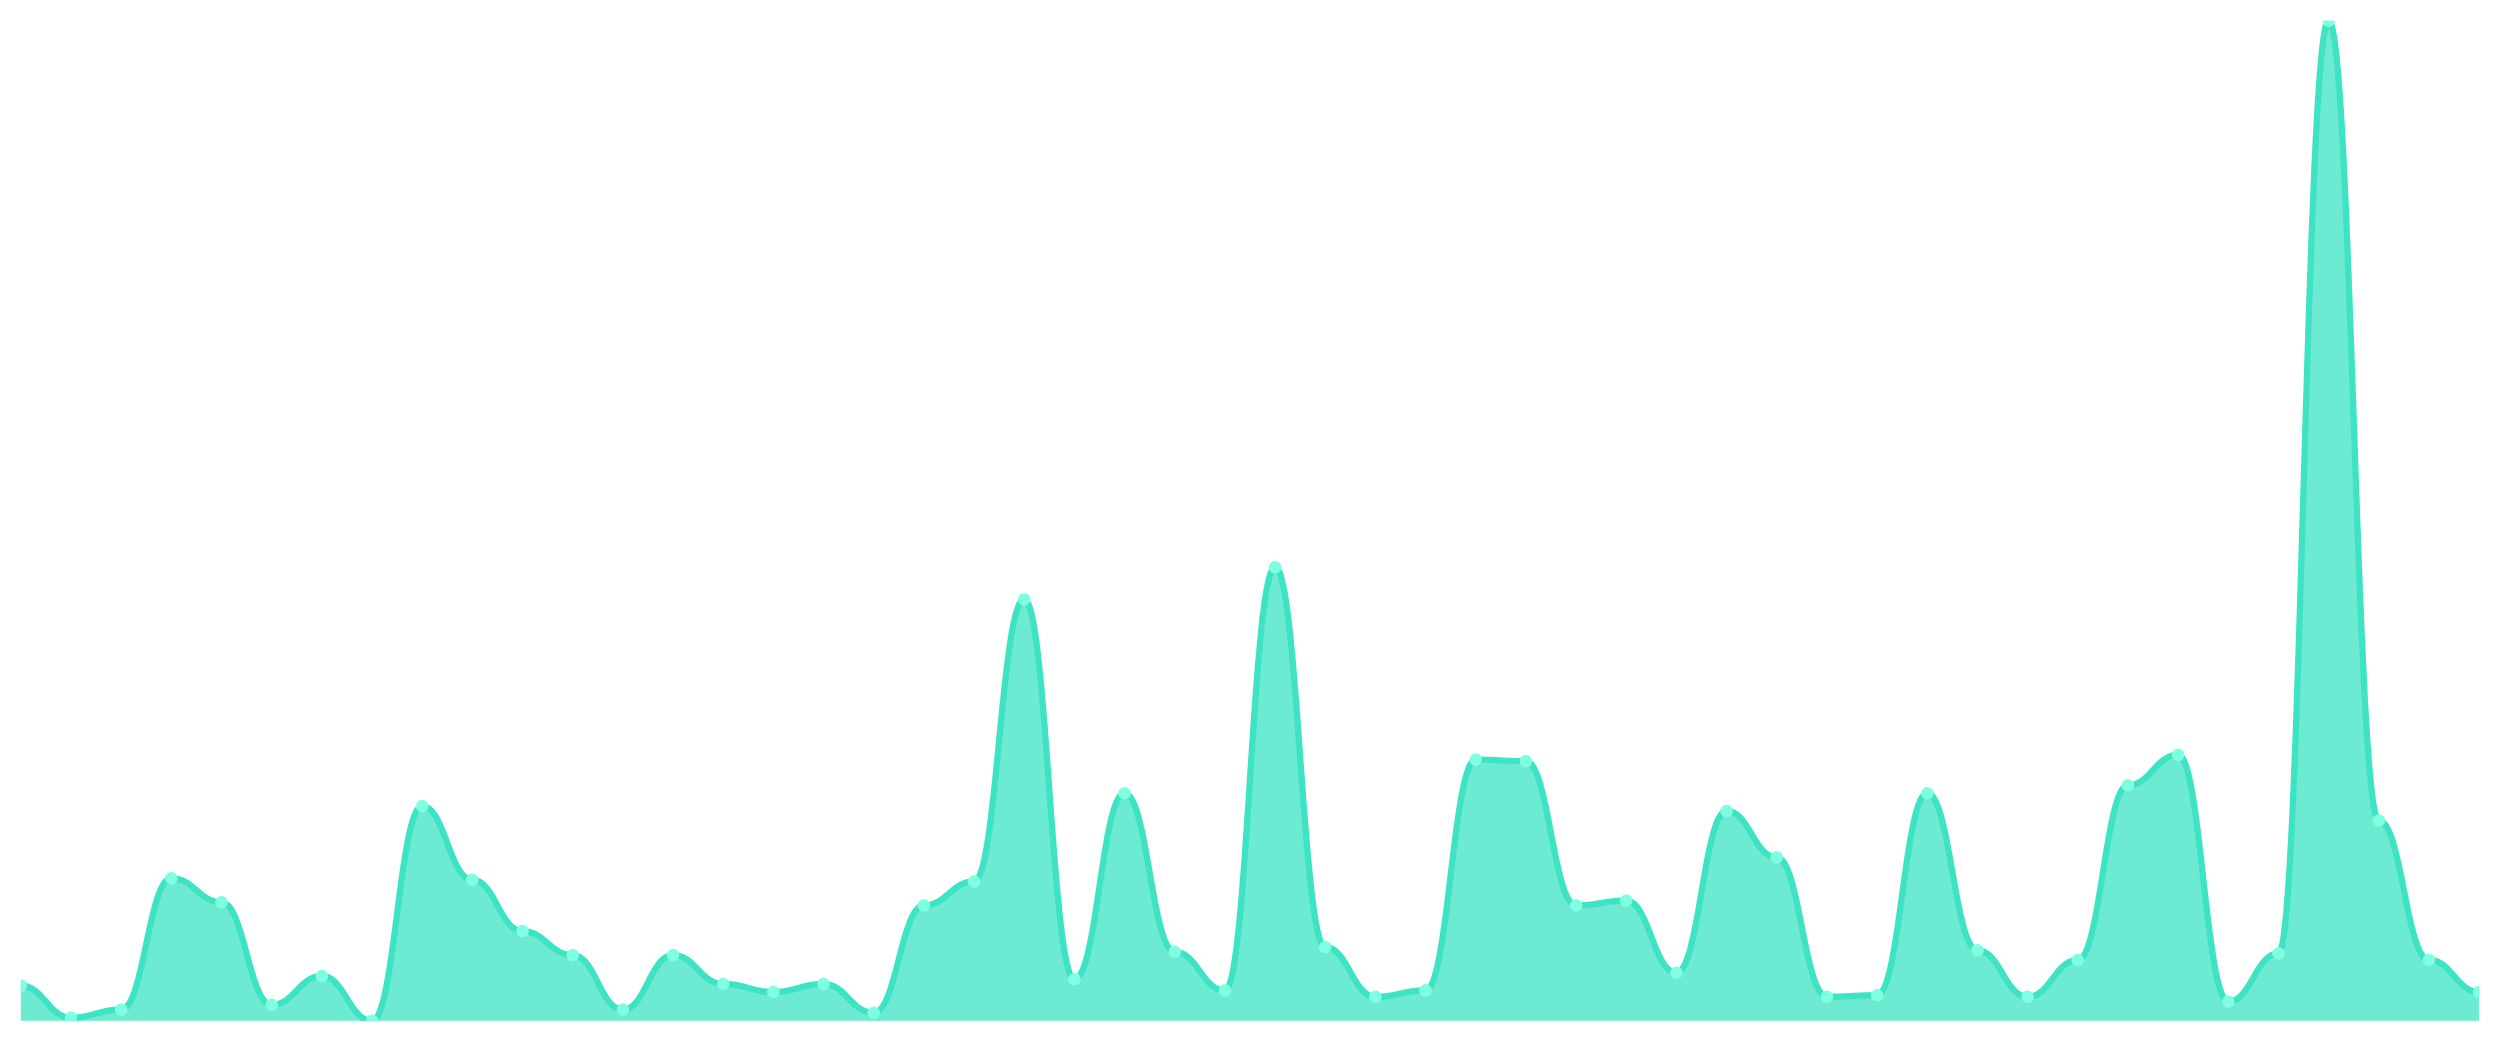
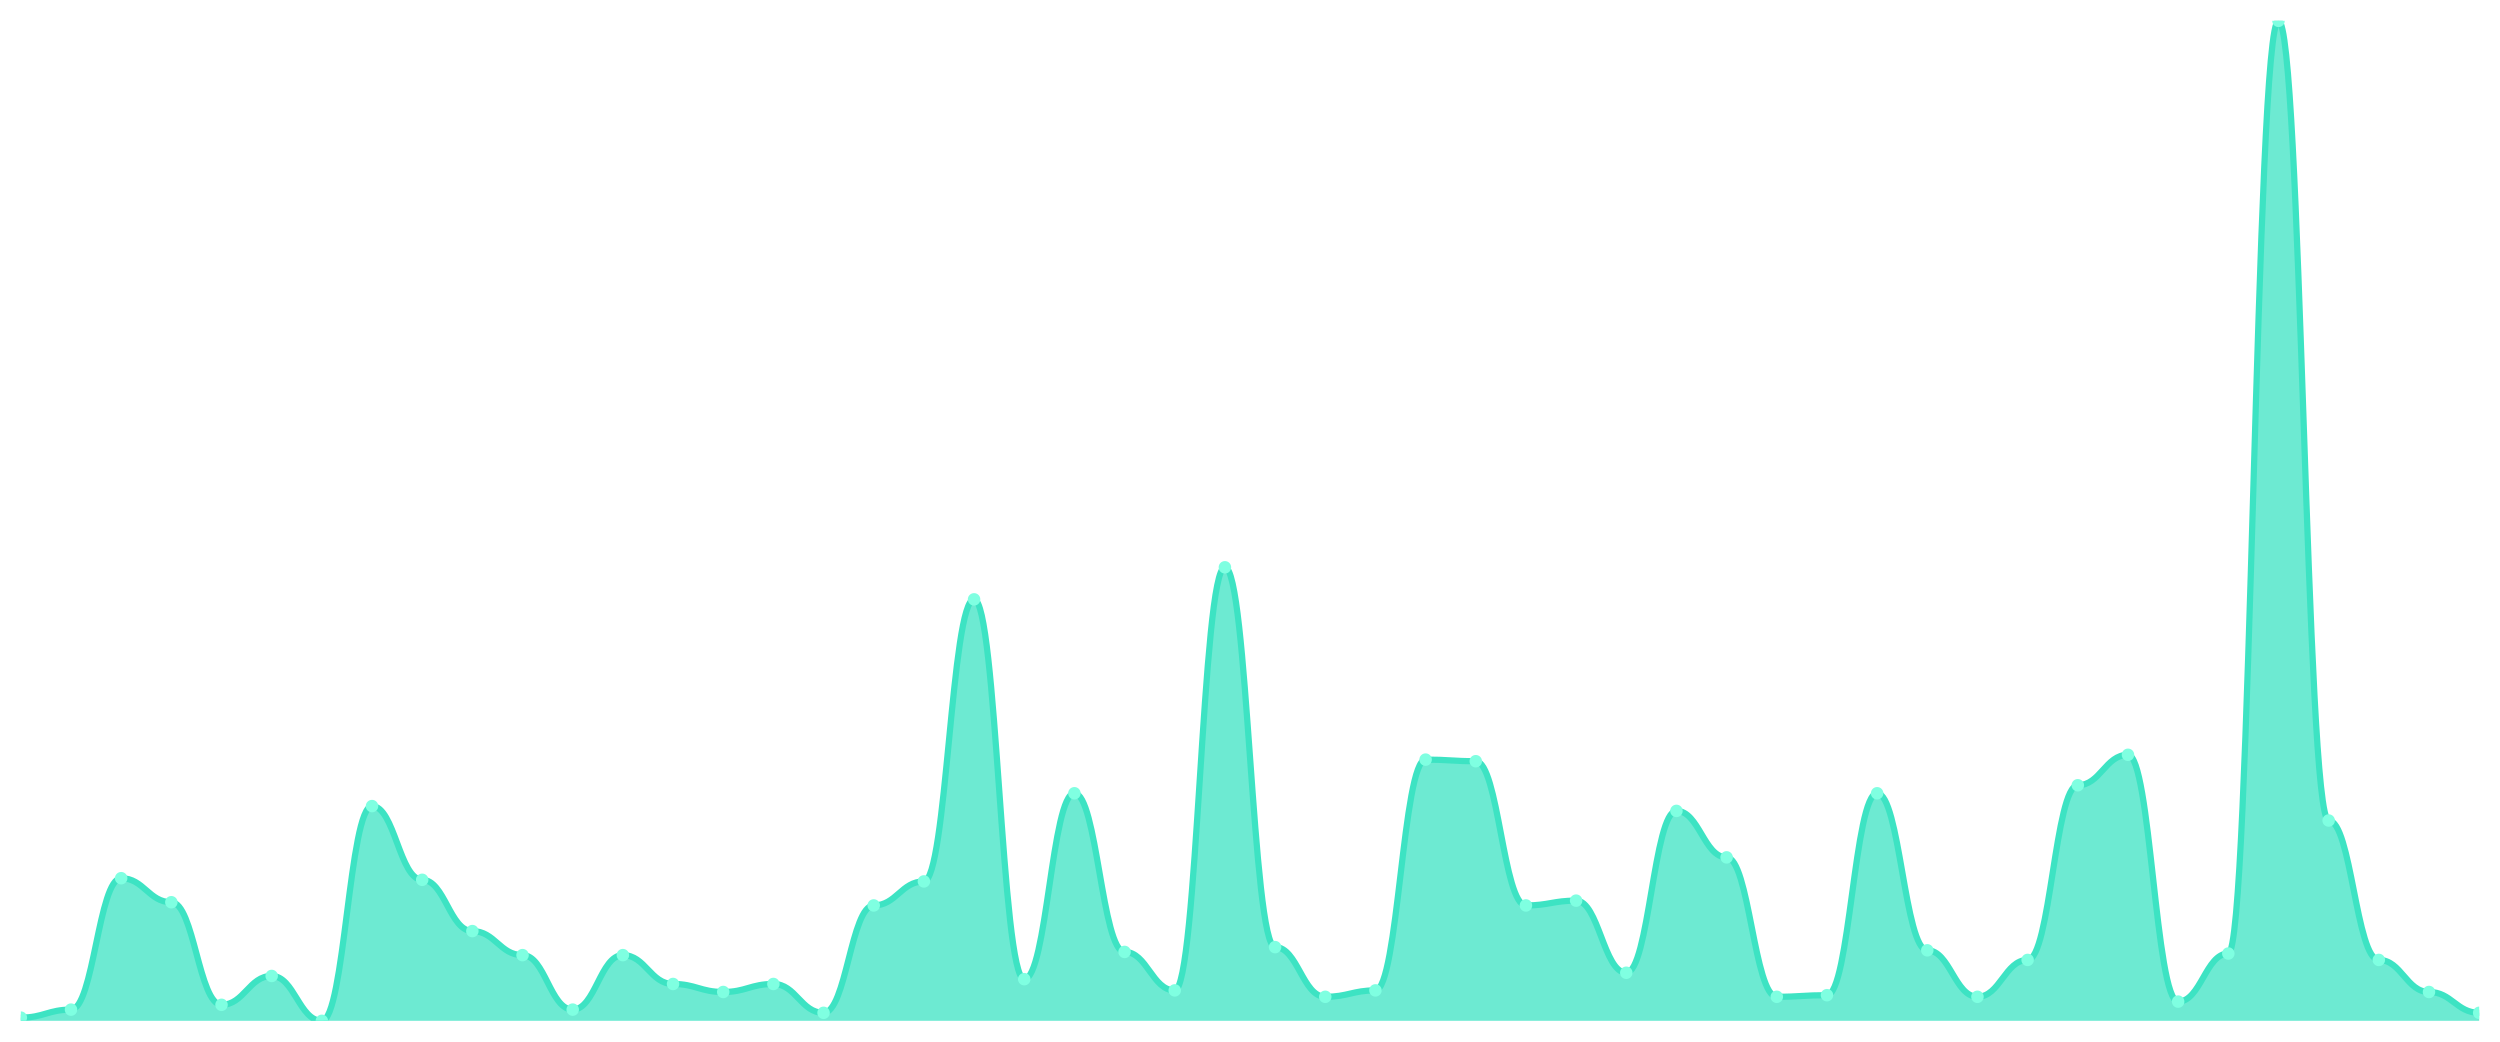
<svg xmlns="http://www.w3.org/2000/svg" viewBox="0 0 1200 500" width="1200" height="500">
  <defs>
    <clipPath id="c">
      <rect x="10" y="10" width="1180" height="480" />
    </clipPath>
  </defs>
  <rect width="1200" height="500" fill="none" />
  <g clip-path="url(#c)">
-     <path d="M 10,490 L 10,473.077 C 20.837,473.077 23.245,488.462 34.082,488.462 C 44.918,488.462 47.327,484.615 58.163,484.615 C 69,484.615 71.408,421.538 82.245,421.538 C 93.082,421.538 95.49,433.077 106.327,433.077 C 117.163,433.077 119.571,482.308 130.408,482.308 C 141.245,482.308 143.653,468.462 154.49,468.462 C 165.327,468.462 167.735,490 178.571,490 C 189.408,490 191.816,386.923 202.653,386.923 C 213.49,386.923 215.898,422.308 226.735,422.308 C 237.571,422.308 239.98,446.923 250.816,446.923 C 261.653,446.923 264.061,458.462 274.898,458.462 C 285.735,458.462 288.143,484.615 298.98,484.615 C 309.816,484.615 312.224,458.462 323.061,458.462 C 333.898,458.462 336.306,472.308 347.143,472.308 C 357.98,472.308 360.388,476.154 371.224,476.154 C 382.061,476.154 384.469,472.308 395.306,472.308 C 406.143,472.308 408.551,486.154 419.388,486.154 C 430.224,486.154 432.633,434.615 443.469,434.615 C 454.306,434.615 456.714,423.077 467.551,423.077 C 478.388,423.077 480.796,287.692 491.633,287.692 C 502.469,287.692 504.878,470 515.714,470 C 526.551,470 528.959,380.769 539.796,380.769 C 550.633,380.769 553.041,456.923 563.878,456.923 C 574.714,456.923 577.122,475.385 587.959,475.385 C 598.796,475.385 601.204,272.308 612.041,272.308 C 622.878,272.308 625.286,454.615 636.122,454.615 C 646.959,454.615 649.367,478.462 660.204,478.462 C 671.041,478.462 673.449,475.385 684.286,475.385 C 695.122,475.385 697.531,364.615 708.367,364.615 C 719.204,364.615 721.612,365.385 732.449,365.385 C 743.286,365.385 745.694,434.615 756.531,434.615 C 767.367,434.615 769.776,432.308 780.612,432.308 C 791.449,432.308 793.857,466.923 804.694,466.923 C 815.531,466.923 817.939,389.231 828.776,389.231 C 839.612,389.231 842.02,411.538 852.857,411.538 C 863.694,411.538 866.102,478.462 876.939,478.462 C 887.776,478.462 890.184,477.692 901.02,477.692 C 911.857,477.692 914.265,380.769 925.102,380.769 C 935.939,380.769 938.347,456.154 949.184,456.154 C 960.02,456.154 962.429,478.462 973.265,478.462 C 984.102,478.462 986.51,460.769 997.347,460.769 C 1008.184,460.769 1010.592,376.923 1021.429,376.923 C 1032.265,376.923 1034.673,362.308 1045.51,362.308 C 1056.347,362.308 1058.755,480.769 1069.592,480.769 C 1080.429,480.769 1082.837,457.692 1093.673,457.692 C 1104.51,457.692 1106.918,10 1117.755,10 C 1128.592,10 1131,393.846 1141.837,393.846 C 1152.673,393.846 1155.082,460.769 1165.918,460.769 C 1176.755,460.769 1179.163,476.154 1190,476.154 L 1190,490 Z" fill="rgba(61,227,195,0.75)" />
-     <path d="M 10,473.077 C 20.837,473.077 23.245,488.462 34.082,488.462 C 44.918,488.462 47.327,484.615 58.163,484.615 C 69,484.615 71.408,421.538 82.245,421.538 C 93.082,421.538 95.49,433.077 106.327,433.077 C 117.163,433.077 119.571,482.308 130.408,482.308 C 141.245,482.308 143.653,468.462 154.49,468.462 C 165.327,468.462 167.735,490 178.571,490 C 189.408,490 191.816,386.923 202.653,386.923 C 213.49,386.923 215.898,422.308 226.735,422.308 C 237.571,422.308 239.98,446.923 250.816,446.923 C 261.653,446.923 264.061,458.462 274.898,458.462 C 285.735,458.462 288.143,484.615 298.98,484.615 C 309.816,484.615 312.224,458.462 323.061,458.462 C 333.898,458.462 336.306,472.308 347.143,472.308 C 357.98,472.308 360.388,476.154 371.224,476.154 C 382.061,476.154 384.469,472.308 395.306,472.308 C 406.143,472.308 408.551,486.154 419.388,486.154 C 430.224,486.154 432.633,434.615 443.469,434.615 C 454.306,434.615 456.714,423.077 467.551,423.077 C 478.388,423.077 480.796,287.692 491.633,287.692 C 502.469,287.692 504.878,470 515.714,470 C 526.551,470 528.959,380.769 539.796,380.769 C 550.633,380.769 553.041,456.923 563.878,456.923 C 574.714,456.923 577.122,475.385 587.959,475.385 C 598.796,475.385 601.204,272.308 612.041,272.308 C 622.878,272.308 625.286,454.615 636.122,454.615 C 646.959,454.615 649.367,478.462 660.204,478.462 C 671.041,478.462 673.449,475.385 684.286,475.385 C 695.122,475.385 697.531,364.615 708.367,364.615 C 719.204,364.615 721.612,365.385 732.449,365.385 C 743.286,365.385 745.694,434.615 756.531,434.615 C 767.367,434.615 769.776,432.308 780.612,432.308 C 791.449,432.308 793.857,466.923 804.694,466.923 C 815.531,466.923 817.939,389.231 828.776,389.231 C 839.612,389.231 842.02,411.538 852.857,411.538 C 863.694,411.538 866.102,478.462 876.939,478.462 C 887.776,478.462 890.184,477.692 901.02,477.692 C 911.857,477.692 914.265,380.769 925.102,380.769 C 935.939,380.769 938.347,456.154 949.184,456.154 C 960.02,456.154 962.429,478.462 973.265,478.462 C 984.102,478.462 986.51,460.769 997.347,460.769 C 1008.184,460.769 1010.592,376.923 1021.429,376.923 C 1032.265,376.923 1034.673,362.308 1045.51,362.308 C 1056.347,362.308 1058.755,480.769 1069.592,480.769 C 1080.429,480.769 1082.837,457.692 1093.673,457.692 C 1104.51,457.692 1106.918,10 1117.755,10 C 1128.592,10 1131,393.846 1141.837,393.846 C 1152.673,393.846 1155.082,460.769 1165.918,460.769 C 1176.755,460.769 1179.163,476.154 1190,476.154" fill="none" stroke="#3de3c3" stroke-width="3" stroke-linecap="round" stroke-linejoin="round" />
-     <circle cx="10" cy="473.077" r="3" fill="#7fffe1" />
-     <circle cx="34.082" cy="488.462" r="3" fill="#7fffe1" />
-     <circle cx="58.163" cy="484.615" r="3" fill="#7fffe1" />
-     <circle cx="82.245" cy="421.538" r="3" fill="#7fffe1" />
-     <circle cx="106.327" cy="433.077" r="3" fill="#7fffe1" />
-     <circle cx="130.408" cy="482.308" r="3" fill="#7fffe1" />
-     <circle cx="154.49" cy="468.462" r="3" fill="#7fffe1" />
-     <circle cx="178.571" cy="490" r="3" fill="#7fffe1" />
-     <circle cx="202.653" cy="386.923" r="3" fill="#7fffe1" />
-     <circle cx="226.735" cy="422.308" r="3" fill="#7fffe1" />
-     <circle cx="250.816" cy="446.923" r="3" fill="#7fffe1" />
-     <circle cx="274.898" cy="458.462" r="3" fill="#7fffe1" />
-     <circle cx="298.98" cy="484.615" r="3" fill="#7fffe1" />
-     <circle cx="323.061" cy="458.462" r="3" fill="#7fffe1" />
-     <circle cx="347.143" cy="472.308" r="3" fill="#7fffe1" />
-     <circle cx="371.224" cy="476.154" r="3" fill="#7fffe1" />
-     <circle cx="395.306" cy="472.308" r="3" fill="#7fffe1" />
-     <circle cx="419.388" cy="486.154" r="3" fill="#7fffe1" />
-     <circle cx="443.469" cy="434.615" r="3" fill="#7fffe1" />
-     <circle cx="467.551" cy="423.077" r="3" fill="#7fffe1" />
-     <circle cx="491.633" cy="287.692" r="3" fill="#7fffe1" />
-     <circle cx="515.714" cy="470" r="3" fill="#7fffe1" />
-     <circle cx="539.796" cy="380.769" r="3" fill="#7fffe1" />
-     <circle cx="563.878" cy="456.923" r="3" fill="#7fffe1" />
-     <circle cx="587.959" cy="475.385" r="3" fill="#7fffe1" />
-     <circle cx="612.041" cy="272.308" r="3" fill="#7fffe1" />
-     <circle cx="636.122" cy="454.615" r="3" fill="#7fffe1" />
-     <circle cx="660.204" cy="478.462" r="3" fill="#7fffe1" />
-     <circle cx="684.286" cy="475.385" r="3" fill="#7fffe1" />
-     <circle cx="708.367" cy="364.615" r="3" fill="#7fffe1" />
-     <circle cx="732.449" cy="365.385" r="3" fill="#7fffe1" />
-     <circle cx="756.531" cy="434.615" r="3" fill="#7fffe1" />
-     <circle cx="780.612" cy="432.308" r="3" fill="#7fffe1" />
-     <circle cx="804.694" cy="466.923" r="3" fill="#7fffe1" />
-     <circle cx="828.776" cy="389.231" r="3" fill="#7fffe1" />
-     <circle cx="852.857" cy="411.538" r="3" fill="#7fffe1" />
-     <circle cx="876.939" cy="478.462" r="3" fill="#7fffe1" />
-     <circle cx="901.02" cy="477.692" r="3" fill="#7fffe1" />
-     <circle cx="925.102" cy="380.769" r="3" fill="#7fffe1" />
-     <circle cx="949.184" cy="456.154" r="3" fill="#7fffe1" />
-     <circle cx="973.265" cy="478.462" r="3" fill="#7fffe1" />
-     <circle cx="997.347" cy="460.769" r="3" fill="#7fffe1" />
-     <circle cx="1021.429" cy="376.923" r="3" fill="#7fffe1" />
-     <circle cx="1045.51" cy="362.308" r="3" fill="#7fffe1" />
-     <circle cx="1069.592" cy="480.769" r="3" fill="#7fffe1" />
-     <circle cx="1093.673" cy="457.692" r="3" fill="#7fffe1" />
-     <circle cx="1117.755" cy="10" r="3" fill="#7fffe1" />
-     <circle cx="1141.837" cy="393.846" r="3" fill="#7fffe1" />
-     <circle cx="1165.918" cy="460.769" r="3" fill="#7fffe1" />
-     <circle cx="1190" cy="476.154" r="3" fill="#7fffe1" />
+     <path d="M 10,490 L 10,488.462 C 20.837,488.462 23.245,484.615 34.082,484.615 C 44.918,484.615 47.327,421.538 58.163,421.538 C 69,421.538 71.408,433.077 82.245,433.077 C 93.082,433.077 95.49,482.308 106.327,482.308 C 117.163,482.308 119.571,468.462 130.408,468.462 C 141.245,468.462 143.653,490 154.49,490 C 165.327,490 167.735,386.923 178.571,386.923 C 189.408,386.923 191.816,422.308 202.653,422.308 C 213.49,422.308 215.898,446.923 226.735,446.923 C 237.571,446.923 239.98,458.462 250.816,458.462 C 261.653,458.462 264.061,484.615 274.898,484.615 C 285.735,484.615 288.143,458.462 298.98,458.462 C 309.816,458.462 312.224,472.308 323.061,472.308 C 333.898,472.308 336.306,476.154 347.143,476.154 C 357.98,476.154 360.388,472.308 371.224,472.308 C 382.061,472.308 384.469,486.154 395.306,486.154 C 406.143,486.154 408.551,434.615 419.388,434.615 C 430.224,434.615 432.633,423.077 443.469,423.077 C 454.306,423.077 456.714,287.692 467.551,287.692 C 478.388,287.692 480.796,470 491.633,470 C 502.469,470 504.878,380.769 515.714,380.769 C 526.551,380.769 528.959,456.923 539.796,456.923 C 550.633,456.923 553.041,475.385 563.878,475.385 C 574.714,475.385 577.122,272.308 587.959,272.308 C 598.796,272.308 601.204,454.615 612.041,454.615 C 622.878,454.615 625.286,478.462 636.122,478.462 C 646.959,478.462 649.367,475.385 660.204,475.385 C 671.041,475.385 673.449,364.615 684.286,364.615 C 695.122,364.615 697.531,365.385 708.367,365.385 C 719.204,365.385 721.612,434.615 732.449,434.615 C 743.286,434.615 745.694,432.308 756.531,432.308 C 767.367,432.308 769.776,466.923 780.612,466.923 C 791.449,466.923 793.857,389.231 804.694,389.231 C 815.531,389.231 817.939,411.538 828.776,411.538 C 839.612,411.538 842.02,478.462 852.857,478.462 C 863.694,478.462 866.102,477.692 876.939,477.692 C 887.776,477.692 890.184,380.769 901.02,380.769 C 911.857,380.769 914.265,456.154 925.102,456.154 C 935.939,456.154 938.347,478.462 949.184,478.462 C 960.02,478.462 962.429,460.769 973.265,460.769 C 984.102,460.769 986.51,376.923 997.347,376.923 C 1008.184,376.923 1010.592,362.308 1021.429,362.308 C 1032.265,362.308 1034.673,480.769 1045.51,480.769 C 1056.347,480.769 1058.755,457.692 1069.592,457.692 C 1080.429,457.692 1082.837,10 1093.673,10 C 1104.51,10 1106.918,393.846 1117.755,393.846 C 1128.592,393.846 1131,460.769 1141.837,460.769 C 1152.673,460.769 1155.082,476.154 1165.918,476.154 C 1176.755,476.154 1179.163,486.154 1190,486.154 L 1190,490 Z" fill="rgba(61,227,195,0.75)" />
+     <path d="M 10,488.462 C 20.837,488.462 23.245,484.615 34.082,484.615 C 44.918,484.615 47.327,421.538 58.163,421.538 C 69,421.538 71.408,433.077 82.245,433.077 C 93.082,433.077 95.49,482.308 106.327,482.308 C 117.163,482.308 119.571,468.462 130.408,468.462 C 141.245,468.462 143.653,490 154.49,490 C 165.327,490 167.735,386.923 178.571,386.923 C 189.408,386.923 191.816,422.308 202.653,422.308 C 213.49,422.308 215.898,446.923 226.735,446.923 C 237.571,446.923 239.98,458.462 250.816,458.462 C 261.653,458.462 264.061,484.615 274.898,484.615 C 285.735,484.615 288.143,458.462 298.98,458.462 C 309.816,458.462 312.224,472.308 323.061,472.308 C 333.898,472.308 336.306,476.154 347.143,476.154 C 357.98,476.154 360.388,472.308 371.224,472.308 C 382.061,472.308 384.469,486.154 395.306,486.154 C 406.143,486.154 408.551,434.615 419.388,434.615 C 430.224,434.615 432.633,423.077 443.469,423.077 C 454.306,423.077 456.714,287.692 467.551,287.692 C 478.388,287.692 480.796,470 491.633,470 C 502.469,470 504.878,380.769 515.714,380.769 C 526.551,380.769 528.959,456.923 539.796,456.923 C 550.633,456.923 553.041,475.385 563.878,475.385 C 574.714,475.385 577.122,272.308 587.959,272.308 C 598.796,272.308 601.204,454.615 612.041,454.615 C 622.878,454.615 625.286,478.462 636.122,478.462 C 646.959,478.462 649.367,475.385 660.204,475.385 C 671.041,475.385 673.449,364.615 684.286,364.615 C 695.122,364.615 697.531,365.385 708.367,365.385 C 719.204,365.385 721.612,434.615 732.449,434.615 C 743.286,434.615 745.694,432.308 756.531,432.308 C 767.367,432.308 769.776,466.923 780.612,466.923 C 791.449,466.923 793.857,389.231 804.694,389.231 C 815.531,389.231 817.939,411.538 828.776,411.538 C 839.612,411.538 842.02,478.462 852.857,478.462 C 863.694,478.462 866.102,477.692 876.939,477.692 C 887.776,477.692 890.184,380.769 901.02,380.769 C 911.857,380.769 914.265,456.154 925.102,456.154 C 935.939,456.154 938.347,478.462 949.184,478.462 C 960.02,478.462 962.429,460.769 973.265,460.769 C 984.102,460.769 986.51,376.923 997.347,376.923 C 1008.184,376.923 1010.592,362.308 1021.429,362.308 C 1032.265,362.308 1034.673,480.769 1045.51,480.769 C 1056.347,480.769 1058.755,457.692 1069.592,457.692 C 1080.429,457.692 1082.837,10 1093.673,10 C 1104.51,10 1106.918,393.846 1117.755,393.846 C 1128.592,393.846 1131,460.769 1141.837,460.769 C 1152.673,460.769 1155.082,476.154 1165.918,476.154 C 1176.755,476.154 1179.163,486.154 1190,486.154" fill="none" stroke="#3de3c3" stroke-width="3" stroke-linecap="round" stroke-linejoin="round" />
+     <circle cx="10" cy="488.462" r="3" fill="#7fffe1" />
+     <circle cx="34.082" cy="484.615" r="3" fill="#7fffe1" />
+     <circle cx="58.163" cy="421.538" r="3" fill="#7fffe1" />
+     <circle cx="82.245" cy="433.077" r="3" fill="#7fffe1" />
+     <circle cx="106.327" cy="482.308" r="3" fill="#7fffe1" />
+     <circle cx="130.408" cy="468.462" r="3" fill="#7fffe1" />
+     <circle cx="154.49" cy="490" r="3" fill="#7fffe1" />
+     <circle cx="178.571" cy="386.923" r="3" fill="#7fffe1" />
+     <circle cx="202.653" cy="422.308" r="3" fill="#7fffe1" />
+     <circle cx="226.735" cy="446.923" r="3" fill="#7fffe1" />
+     <circle cx="250.816" cy="458.462" r="3" fill="#7fffe1" />
+     <circle cx="274.898" cy="484.615" r="3" fill="#7fffe1" />
+     <circle cx="298.98" cy="458.462" r="3" fill="#7fffe1" />
+     <circle cx="323.061" cy="472.308" r="3" fill="#7fffe1" />
+     <circle cx="347.143" cy="476.154" r="3" fill="#7fffe1" />
+     <circle cx="371.224" cy="472.308" r="3" fill="#7fffe1" />
+     <circle cx="395.306" cy="486.154" r="3" fill="#7fffe1" />
+     <circle cx="419.388" cy="434.615" r="3" fill="#7fffe1" />
+     <circle cx="443.469" cy="423.077" r="3" fill="#7fffe1" />
+     <circle cx="467.551" cy="287.692" r="3" fill="#7fffe1" />
+     <circle cx="491.633" cy="470" r="3" fill="#7fffe1" />
+     <circle cx="515.714" cy="380.769" r="3" fill="#7fffe1" />
+     <circle cx="539.796" cy="456.923" r="3" fill="#7fffe1" />
+     <circle cx="563.878" cy="475.385" r="3" fill="#7fffe1" />
+     <circle cx="587.959" cy="272.308" r="3" fill="#7fffe1" />
+     <circle cx="612.041" cy="454.615" r="3" fill="#7fffe1" />
+     <circle cx="636.122" cy="478.462" r="3" fill="#7fffe1" />
+     <circle cx="660.204" cy="475.385" r="3" fill="#7fffe1" />
+     <circle cx="684.286" cy="364.615" r="3" fill="#7fffe1" />
+     <circle cx="708.367" cy="365.385" r="3" fill="#7fffe1" />
+     <circle cx="732.449" cy="434.615" r="3" fill="#7fffe1" />
+     <circle cx="756.531" cy="432.308" r="3" fill="#7fffe1" />
+     <circle cx="780.612" cy="466.923" r="3" fill="#7fffe1" />
+     <circle cx="804.694" cy="389.231" r="3" fill="#7fffe1" />
+     <circle cx="828.776" cy="411.538" r="3" fill="#7fffe1" />
+     <circle cx="852.857" cy="478.462" r="3" fill="#7fffe1" />
+     <circle cx="876.939" cy="477.692" r="3" fill="#7fffe1" />
+     <circle cx="901.02" cy="380.769" r="3" fill="#7fffe1" />
+     <circle cx="925.102" cy="456.154" r="3" fill="#7fffe1" />
+     <circle cx="949.184" cy="478.462" r="3" fill="#7fffe1" />
+     <circle cx="973.265" cy="460.769" r="3" fill="#7fffe1" />
+     <circle cx="997.347" cy="376.923" r="3" fill="#7fffe1" />
+     <circle cx="1021.429" cy="362.308" r="3" fill="#7fffe1" />
+     <circle cx="1045.51" cy="480.769" r="3" fill="#7fffe1" />
+     <circle cx="1069.592" cy="457.692" r="3" fill="#7fffe1" />
+     <circle cx="1093.673" cy="10" r="3" fill="#7fffe1" />
+     <circle cx="1117.755" cy="393.846" r="3" fill="#7fffe1" />
+     <circle cx="1141.837" cy="460.769" r="3" fill="#7fffe1" />
+     <circle cx="1165.918" cy="476.154" r="3" fill="#7fffe1" />
+     <circle cx="1190" cy="486.154" r="3" fill="#7fffe1" />
  </g>
</svg>
